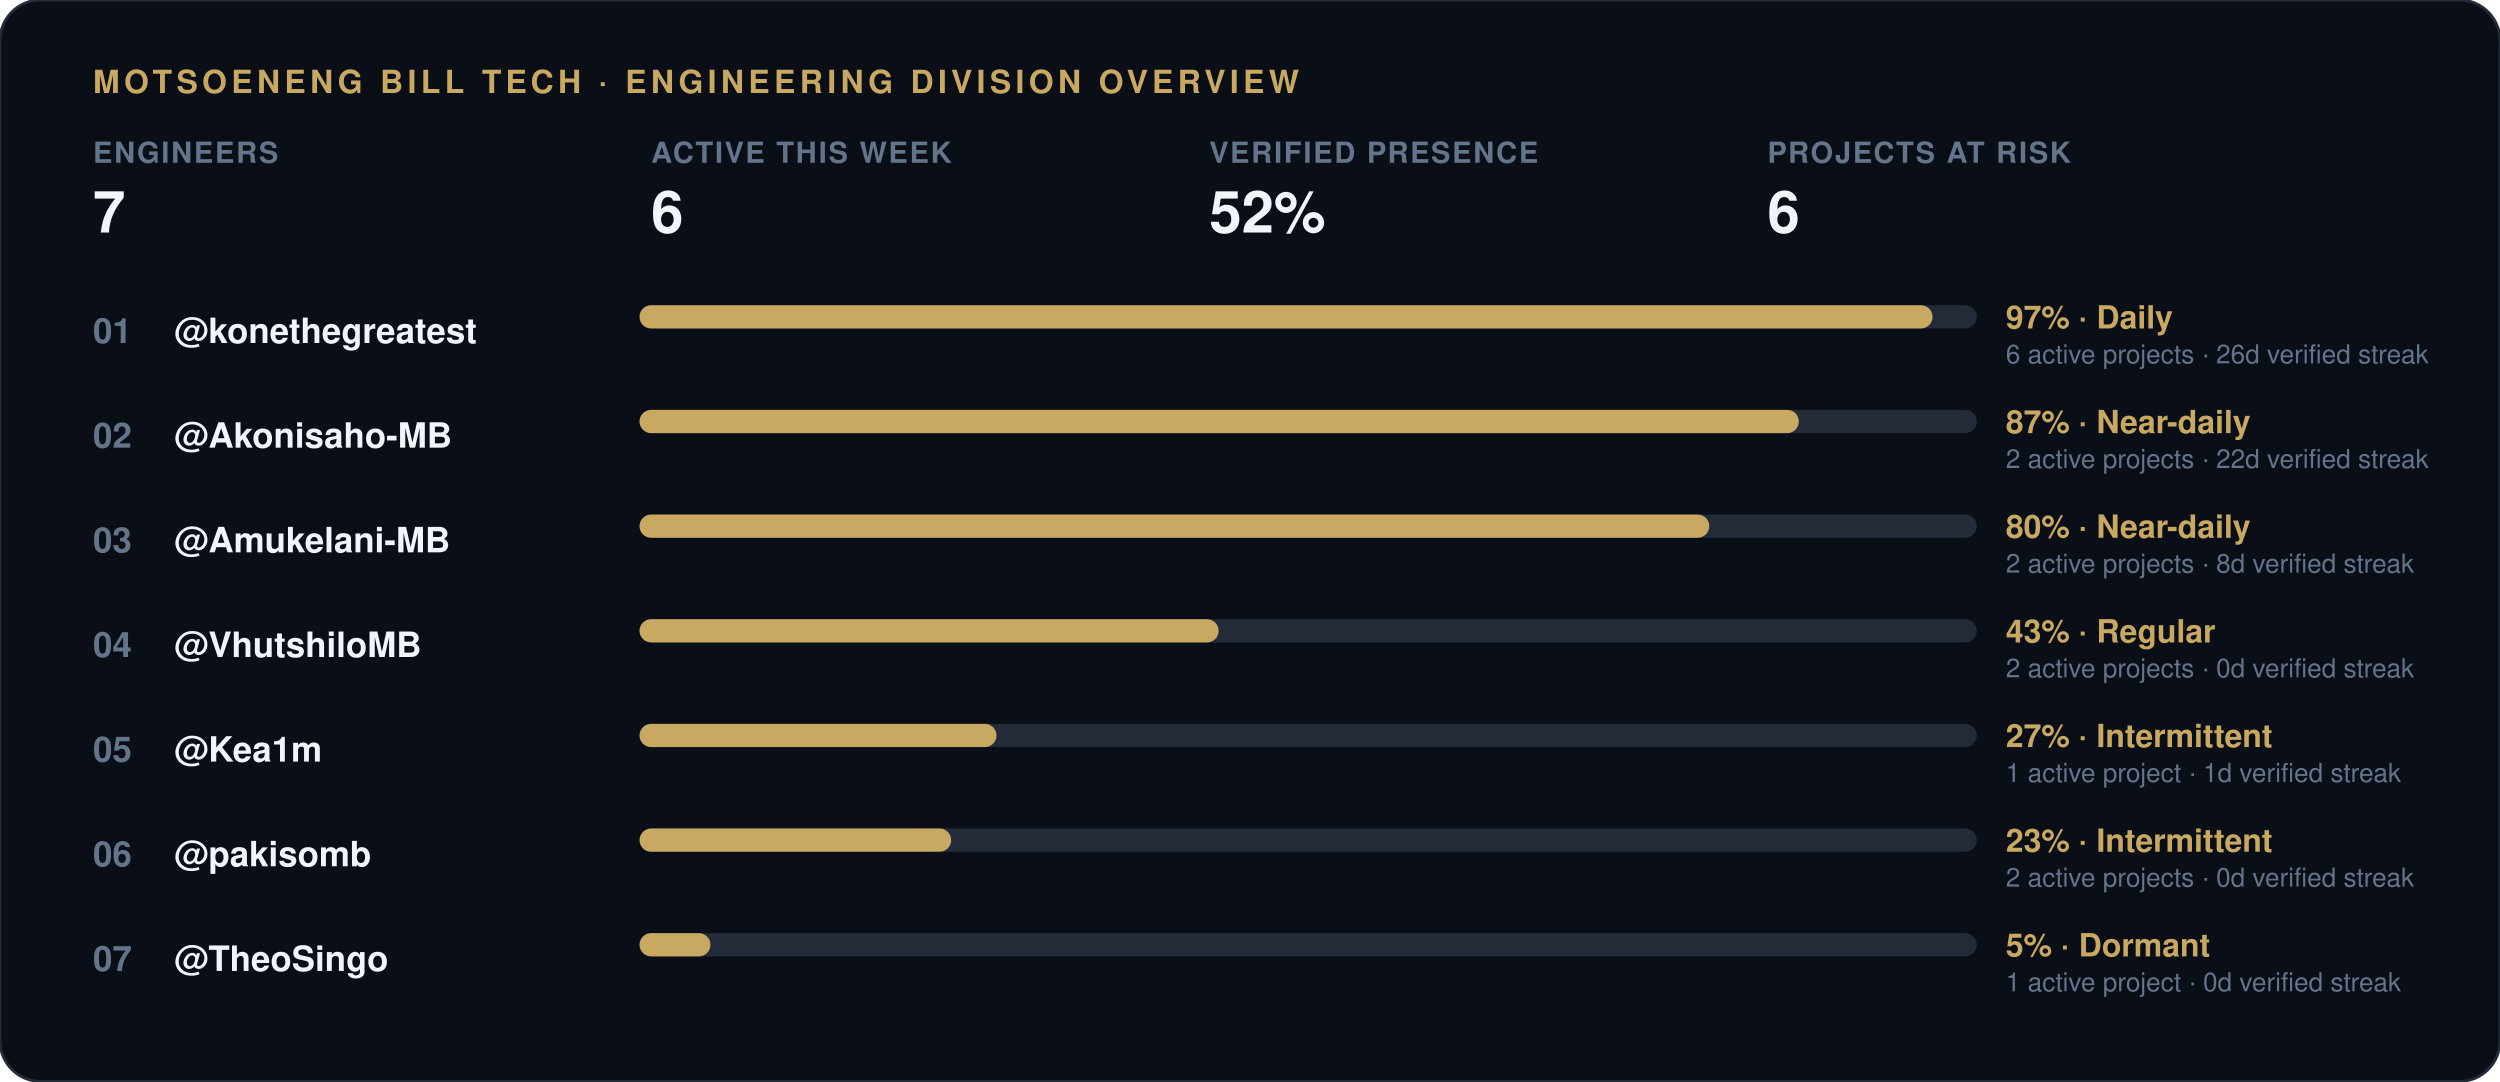
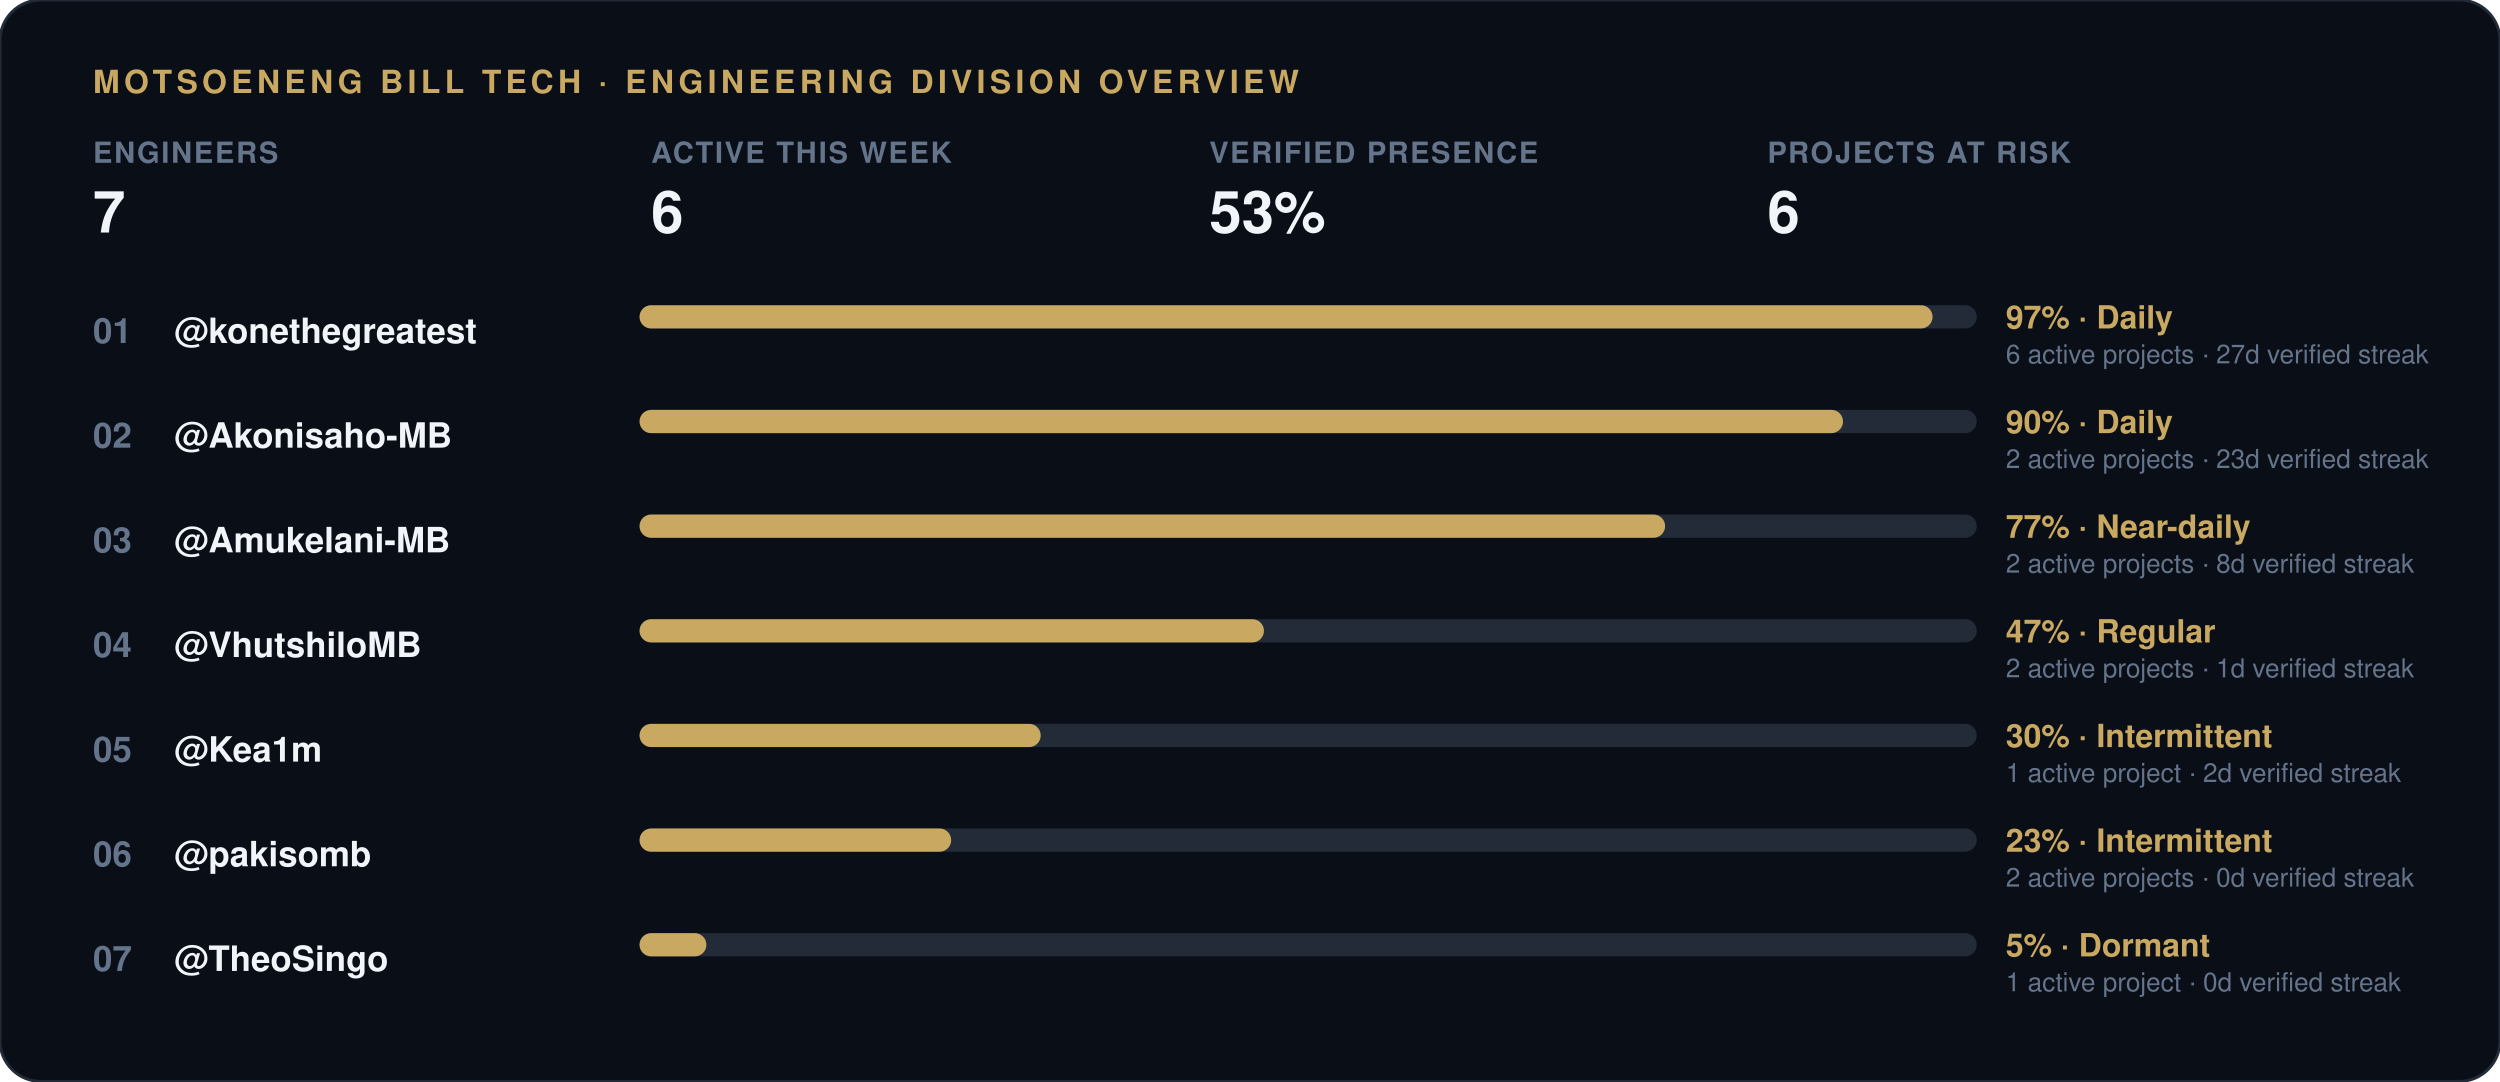
<svg xmlns="http://www.w3.org/2000/svg" width="860" height="372" viewBox="0 0 860 372">
  <rect width="860" height="372" rx="14" fill="#0a0e17" stroke="#232b38" stroke-width="1" />
  <text x="32" y="32" font-family="-apple-system, 'Segoe UI', Helvetica, Arial, sans-serif" font-size="11" font-weight="700" letter-spacing="1.5" fill="#c9a961">MOTSOENENG BILL TECH · ENGINEERING DIVISION OVERVIEW</text>
  <g transform="translate(32, 56)">
    <text x="0" y="0" font-family="-apple-system, 'Segoe UI', Helvetica, Arial, sans-serif" font-size="10" font-weight="600" letter-spacing="0.6" fill="#64748b">ENGINEERS</text>
    <text x="0" y="24" font-family="-apple-system, 'Segoe UI', Helvetica, Arial, sans-serif" font-size="20" font-weight="800" fill="#f1f5f9">7</text>
  </g>
  <g transform="translate(224, 56)">
    <text x="0" y="0" font-family="-apple-system, 'Segoe UI', Helvetica, Arial, sans-serif" font-size="10" font-weight="600" letter-spacing="0.6" fill="#64748b">ACTIVE THIS WEEK</text>
    <text x="0" y="24" font-family="-apple-system, 'Segoe UI', Helvetica, Arial, sans-serif" font-size="20" font-weight="800" fill="#f1f5f9">6</text>
  </g>
  <g transform="translate(416, 56)">
    <text x="0" y="0" font-family="-apple-system, 'Segoe UI', Helvetica, Arial, sans-serif" font-size="10" font-weight="600" letter-spacing="0.6" fill="#64748b">VERIFIED PRESENCE</text>
-     <text x="0" y="24" font-family="-apple-system, 'Segoe UI', Helvetica, Arial, sans-serif" font-size="20" font-weight="800" fill="#f1f5f9">52%</text>
+     <text x="0" y="24" font-family="-apple-system, 'Segoe UI', Helvetica, Arial, sans-serif" font-size="20" font-weight="800" fill="#f1f5f9">53%</text>
  </g>
  <g transform="translate(608, 56)">
    <text x="0" y="0" font-family="-apple-system, 'Segoe UI', Helvetica, Arial, sans-serif" font-size="10" font-weight="600" letter-spacing="0.6" fill="#64748b">PROJECTS AT RISK</text>
    <text x="0" y="24" font-family="-apple-system, 'Segoe UI', Helvetica, Arial, sans-serif" font-size="20" font-weight="800" fill="#f1f5f9">6</text>
  </g>
  <text x="32" y="118" font-family="-apple-system, 'Segoe UI', Helvetica, Arial, sans-serif" font-size="12" font-weight="700" fill="#64748b">01</text>
  <text x="60" y="118" font-family="-apple-system, 'Segoe UI', Helvetica, Arial, sans-serif" font-size="12" font-weight="600" fill="#f1f5f9">@konethegreatest</text>
  <rect x="220" y="105" width="460" height="8" rx="4" fill="#232b38" />
  <rect x="220" y="105" width="444.8" height="8" rx="4" fill="#c9a961" />
  <text x="690" y="113" font-family="-apple-system, 'Segoe UI', Helvetica, Arial, sans-serif" font-size="11" font-weight="700" fill="#c9a961">97% · Daily</text>
-   <text x="690" y="125" font-family="-apple-system, 'Segoe UI', Helvetica, Arial, sans-serif" font-size="9" fill="#64748b">6 active projects · 26d verified streak</text>
+   <text x="690" y="125" font-family="-apple-system, 'Segoe UI', Helvetica, Arial, sans-serif" font-size="9" fill="#64748b">6 active projects · 27d verified streak</text>
  <text x="32" y="154" font-family="-apple-system, 'Segoe UI', Helvetica, Arial, sans-serif" font-size="12" font-weight="700" fill="#64748b">02</text>
  <text x="60" y="154" font-family="-apple-system, 'Segoe UI', Helvetica, Arial, sans-serif" font-size="12" font-weight="600" fill="#f1f5f9">@Akonisaho-MB</text>
  <rect x="220" y="141" width="460" height="8" rx="4" fill="#232b38" />
-   <rect x="220" y="141" width="398.8" height="8" rx="4" fill="#c9a961" />
-   <text x="690" y="149" font-family="-apple-system, 'Segoe UI', Helvetica, Arial, sans-serif" font-size="11" font-weight="700" fill="#c9a961">87% · Near-daily</text>
-   <text x="690" y="161" font-family="-apple-system, 'Segoe UI', Helvetica, Arial, sans-serif" font-size="9" fill="#64748b">2 active projects · 22d verified streak</text>
+   <rect x="220" y="141" width="414.0" height="8" rx="4" fill="#c9a961" />
+   <text x="690" y="149" font-family="-apple-system, 'Segoe UI', Helvetica, Arial, sans-serif" font-size="11" font-weight="700" fill="#c9a961">90% · Daily</text>
+   <text x="690" y="161" font-family="-apple-system, 'Segoe UI', Helvetica, Arial, sans-serif" font-size="9" fill="#64748b">2 active projects · 23d verified streak</text>
  <text x="32" y="190" font-family="-apple-system, 'Segoe UI', Helvetica, Arial, sans-serif" font-size="12" font-weight="700" fill="#64748b">03</text>
  <text x="60" y="190" font-family="-apple-system, 'Segoe UI', Helvetica, Arial, sans-serif" font-size="12" font-weight="600" fill="#f1f5f9">@Amukelani-MB</text>
  <rect x="220" y="177" width="460" height="8" rx="4" fill="#232b38" />
-   <rect x="220" y="177" width="368.0" height="8" rx="4" fill="#c9a961" />
-   <text x="690" y="185" font-family="-apple-system, 'Segoe UI', Helvetica, Arial, sans-serif" font-size="11" font-weight="700" fill="#c9a961">80% · Near-daily</text>
+   <rect x="220" y="177" width="352.8" height="8" rx="4" fill="#c9a961" />
+   <text x="690" y="185" font-family="-apple-system, 'Segoe UI', Helvetica, Arial, sans-serif" font-size="11" font-weight="700" fill="#c9a961">77% · Near-daily</text>
  <text x="690" y="197" font-family="-apple-system, 'Segoe UI', Helvetica, Arial, sans-serif" font-size="9" fill="#64748b">2 active projects · 8d verified streak</text>
  <text x="32" y="226" font-family="-apple-system, 'Segoe UI', Helvetica, Arial, sans-serif" font-size="12" font-weight="700" fill="#64748b">04</text>
  <text x="60" y="226" font-family="-apple-system, 'Segoe UI', Helvetica, Arial, sans-serif" font-size="12" font-weight="600" fill="#f1f5f9">@VhutshiloMB</text>
  <rect x="220" y="213" width="460" height="8" rx="4" fill="#232b38" />
-   <rect x="220" y="213" width="199.2" height="8" rx="4" fill="#c9a961" />
-   <text x="690" y="221" font-family="-apple-system, 'Segoe UI', Helvetica, Arial, sans-serif" font-size="11" font-weight="700" fill="#c9a961">43% · Regular</text>
-   <text x="690" y="233" font-family="-apple-system, 'Segoe UI', Helvetica, Arial, sans-serif" font-size="9" fill="#64748b">2 active projects · 0d verified streak</text>
+   <rect x="220" y="213" width="214.8" height="8" rx="4" fill="#c9a961" />
+   <text x="690" y="221" font-family="-apple-system, 'Segoe UI', Helvetica, Arial, sans-serif" font-size="11" font-weight="700" fill="#c9a961">47% · Regular</text>
+   <text x="690" y="233" font-family="-apple-system, 'Segoe UI', Helvetica, Arial, sans-serif" font-size="9" fill="#64748b">2 active projects · 1d verified streak</text>
  <text x="32" y="262" font-family="-apple-system, 'Segoe UI', Helvetica, Arial, sans-serif" font-size="12" font-weight="700" fill="#64748b">05</text>
  <text x="60" y="262" font-family="-apple-system, 'Segoe UI', Helvetica, Arial, sans-serif" font-size="12" font-weight="600" fill="#f1f5f9">@Kea1m</text>
  <rect x="220" y="249" width="460" height="8" rx="4" fill="#232b38" />
-   <rect x="220" y="249" width="122.8" height="8" rx="4" fill="#c9a961" />
-   <text x="690" y="257" font-family="-apple-system, 'Segoe UI', Helvetica, Arial, sans-serif" font-size="11" font-weight="700" fill="#c9a961">27% · Intermittent</text>
-   <text x="690" y="269" font-family="-apple-system, 'Segoe UI', Helvetica, Arial, sans-serif" font-size="9" fill="#64748b">1 active project · 1d verified streak</text>
+   <rect x="220" y="249" width="138.0" height="8" rx="4" fill="#c9a961" />
+   <text x="690" y="257" font-family="-apple-system, 'Segoe UI', Helvetica, Arial, sans-serif" font-size="11" font-weight="700" fill="#c9a961">30% · Intermittent</text>
+   <text x="690" y="269" font-family="-apple-system, 'Segoe UI', Helvetica, Arial, sans-serif" font-size="9" fill="#64748b">1 active project · 2d verified streak</text>
  <text x="32" y="298" font-family="-apple-system, 'Segoe UI', Helvetica, Arial, sans-serif" font-size="12" font-weight="700" fill="#64748b">06</text>
  <text x="60" y="298" font-family="-apple-system, 'Segoe UI', Helvetica, Arial, sans-serif" font-size="12" font-weight="600" fill="#f1f5f9">@pakisomb</text>
  <rect x="220" y="285" width="460" height="8" rx="4" fill="#232b38" />
  <rect x="220" y="285" width="107.2" height="8" rx="4" fill="#c9a961" />
  <text x="690" y="293" font-family="-apple-system, 'Segoe UI', Helvetica, Arial, sans-serif" font-size="11" font-weight="700" fill="#c9a961">23% · Intermittent</text>
  <text x="690" y="305" font-family="-apple-system, 'Segoe UI', Helvetica, Arial, sans-serif" font-size="9" fill="#64748b">2 active projects · 0d verified streak</text>
  <text x="32" y="334" font-family="-apple-system, 'Segoe UI', Helvetica, Arial, sans-serif" font-size="12" font-weight="700" fill="#64748b">07</text>
  <text x="60" y="334" font-family="-apple-system, 'Segoe UI', Helvetica, Arial, sans-serif" font-size="12" font-weight="600" fill="#f1f5f9">@TheoSingo</text>
  <rect x="220" y="321" width="460" height="8" rx="4" fill="#232b38" />
-   <rect x="220" y="321" width="24.4" height="8" rx="4" fill="#c9a961" />
+   <rect x="220" y="321" width="23.0" height="8" rx="4" fill="#c9a961" />
  <text x="690" y="329" font-family="-apple-system, 'Segoe UI', Helvetica, Arial, sans-serif" font-size="11" font-weight="700" fill="#c9a961">5% · Dormant</text>
  <text x="690" y="341" font-family="-apple-system, 'Segoe UI', Helvetica, Arial, sans-serif" font-size="9" fill="#64748b">1 active project · 0d verified streak</text>
</svg>
